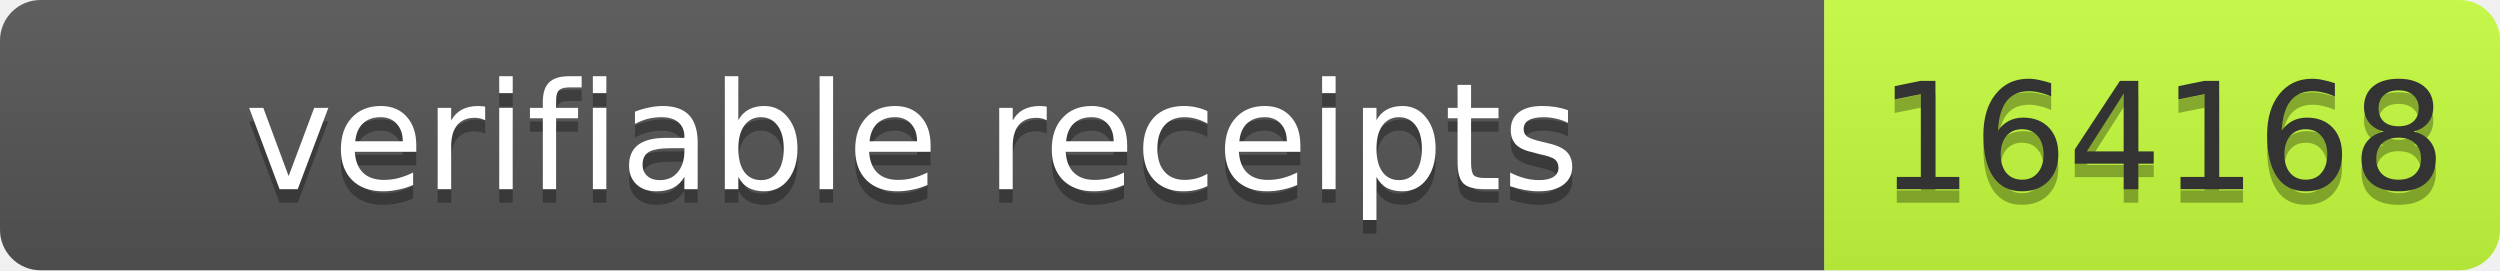
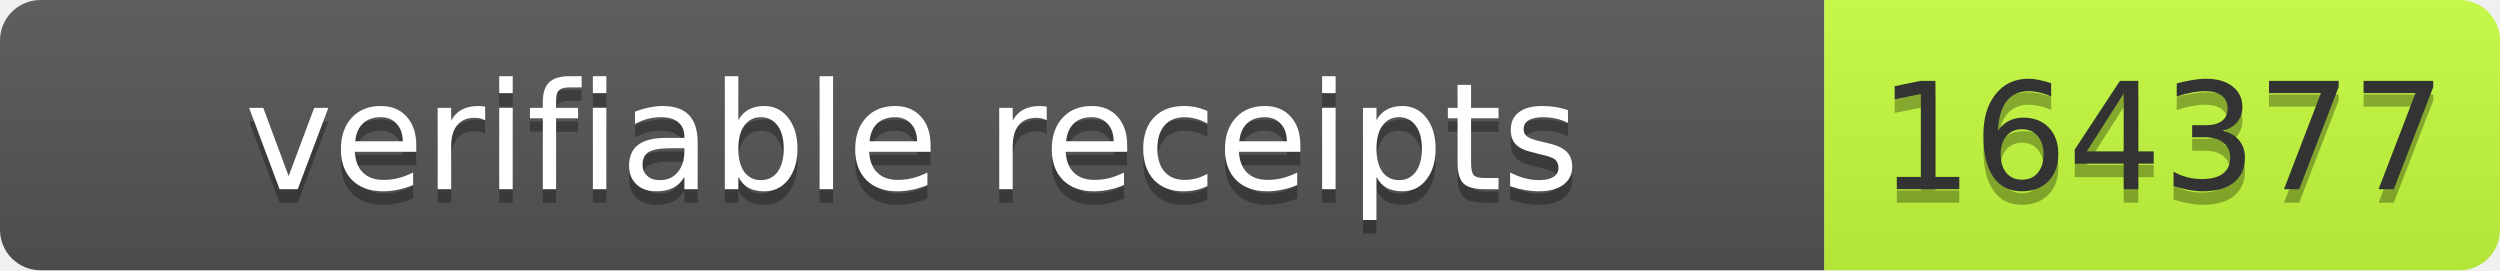
- <svg xmlns="http://www.w3.org/2000/svg" width="185" height="20" role="img" aria-label="verifiable receipts: 164168">
+ <svg xmlns="http://www.w3.org/2000/svg" width="185" height="20" role="img" aria-label="verifiable receipts: 164377">
  <linearGradient id="s" x2="0" y2="100%">
    <stop offset="0" stop-color="#bbb" stop-opacity=".1" />
    <stop offset="1" stop-opacity=".1" />
  </linearGradient>
  <clipPath id="r">
    <rect width="185" height="20" rx="3" fill="#fff" />
  </clipPath>
  <g clip-path="url(#r)">
    <rect width="135" height="20" fill="#555" />
    <rect x="135" width="50" height="20" fill="#c6ff3d" />
    <rect width="185" height="20" fill="url(#s)" />
  </g>
  <g font-family="Verdana,Geneva,DejaVu Sans,sans-serif" font-size="11">
    <text x="67.5" y="15" text-anchor="middle" textLength="125" fill="#010101" fill-opacity=".3">verifiable receipts</text>
    <text x="67.5" y="14" text-anchor="middle" textLength="125" fill="#fff">verifiable receipts</text>
-     <text x="160.0" y="15" text-anchor="middle" textLength="40" fill="#010101" fill-opacity=".3">164168</text>
-     <text x="160.0" y="14" text-anchor="middle" textLength="40" fill="#333">164168</text>
+     <text x="160.0" y="15" text-anchor="middle" textLength="40" fill="#010101" fill-opacity=".3">164377</text>
+     <text x="160.0" y="14" text-anchor="middle" textLength="40" fill="#333">164377</text>
  </g>
</svg>
